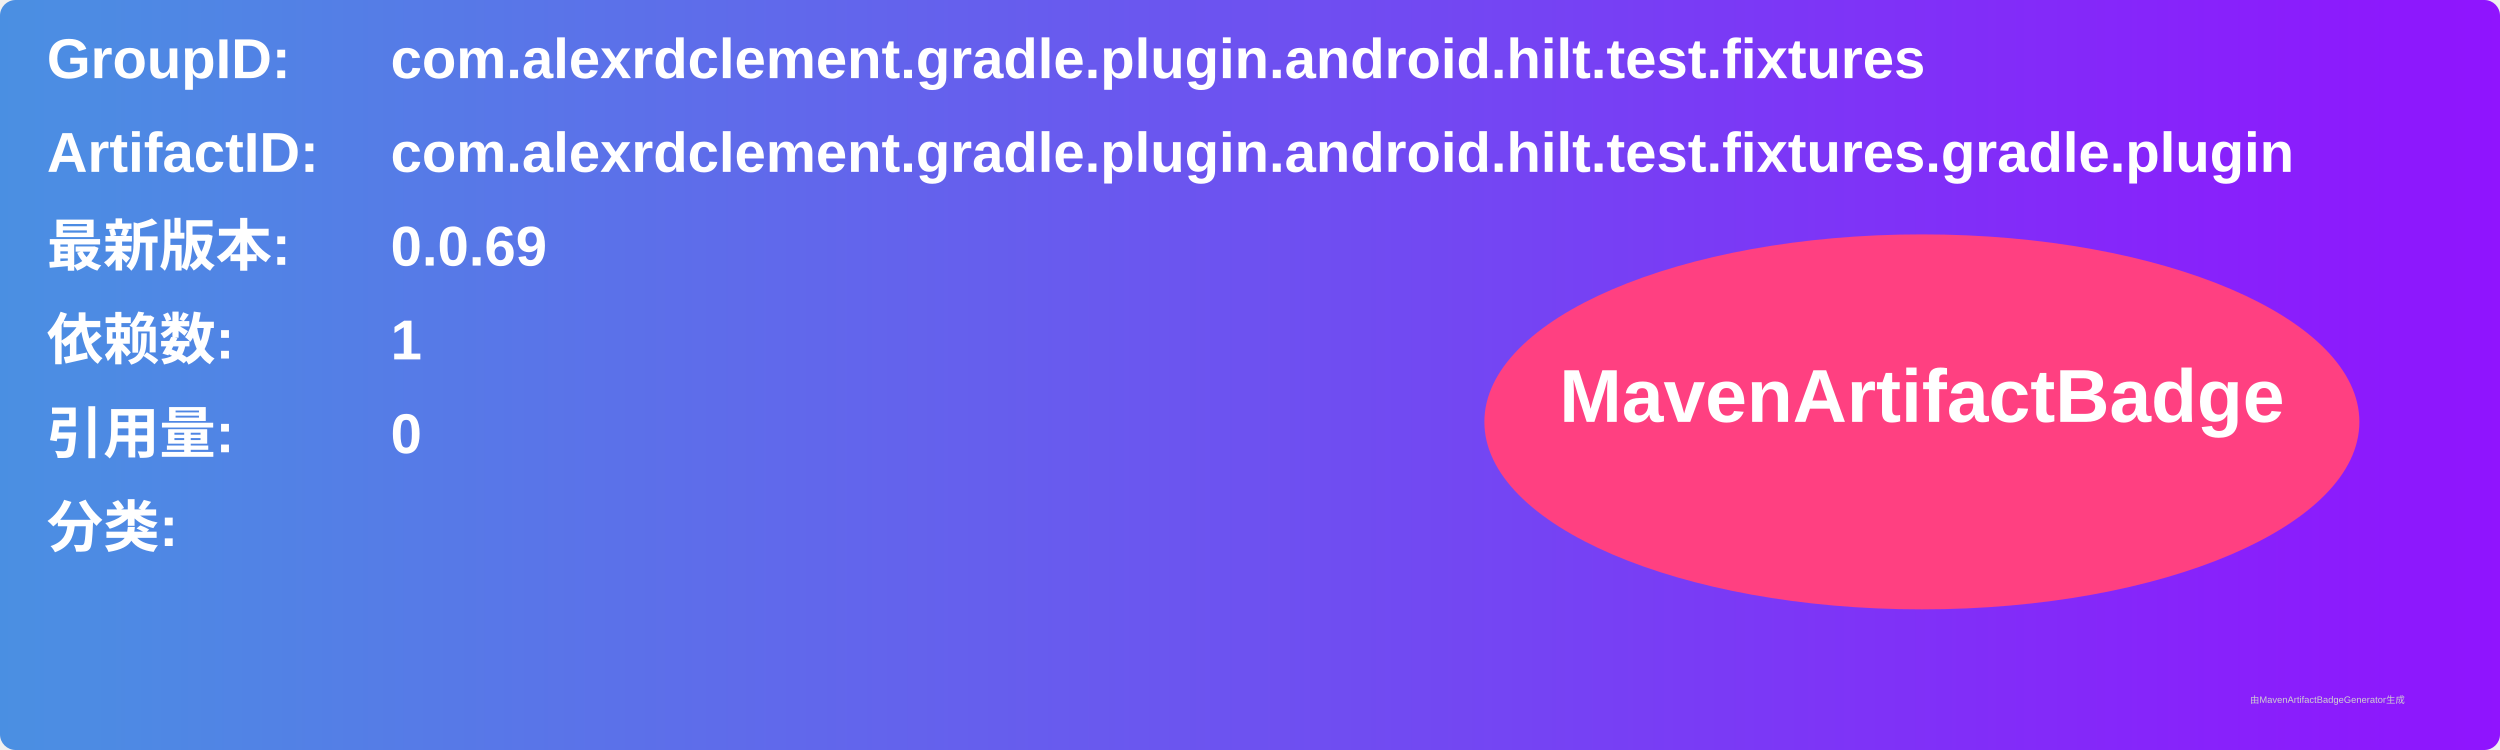
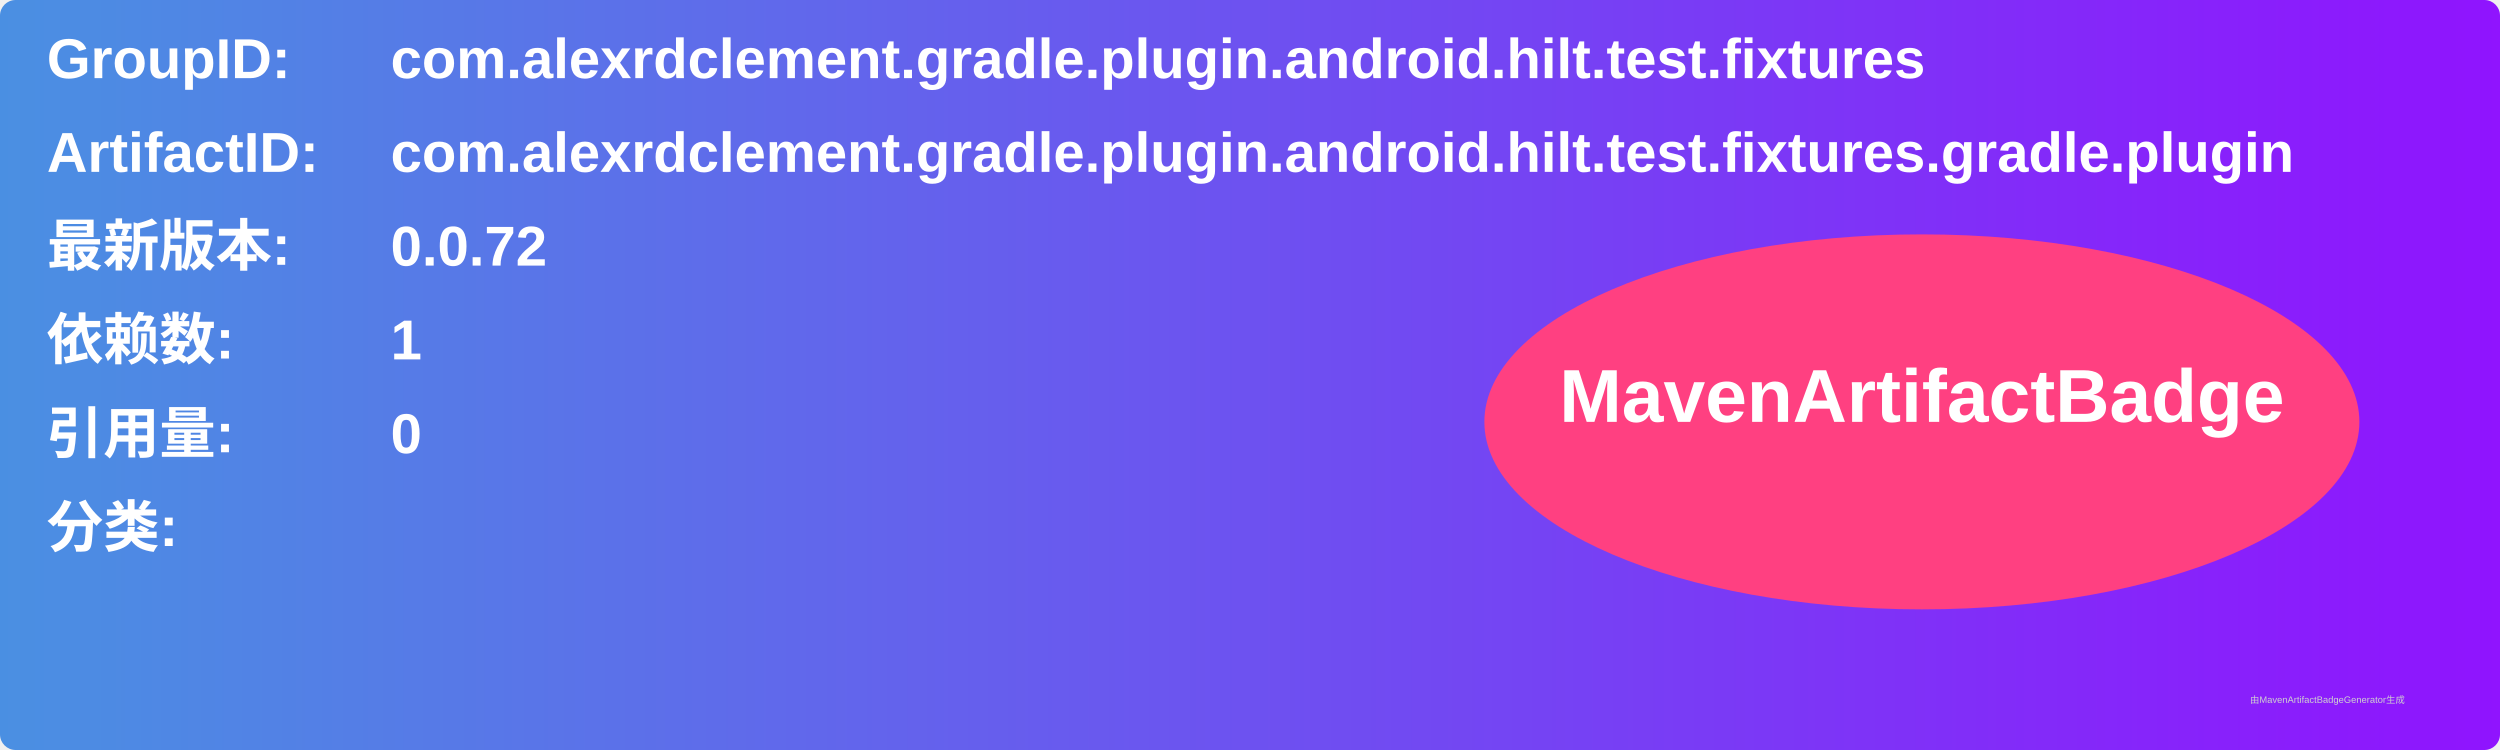
<svg xmlns="http://www.w3.org/2000/svg" width="800" height="240" viewBox="0 0 800 240">
  <linearGradient id="grad" x1="0%" y1="0%" x2="100%" y2="0%">
    <stop offset="0%" stop-color="#4a90e2" />
    <stop offset="100%" stop-color="#9013fe" />
  </linearGradient>
  <rect width="100%" height="100%" rx="5" ry="5" fill="url(#grad)" />
  <g transform="translate(15, 15)">
    <text x="0" y="10" font-family="Arial" font-size="18" fill="white" font-weight="bold" width="260">GroupID:</text>
    <text x="110" y="10" font-family="Arial" font-size="18" fill="white" font-weight="bold" width="460">com.alexrdclement.gradle.plugin.android.hilt.test.fixtures</text>
    <text x="0" y="40" font-family="Arial" font-size="18" fill="white" font-weight="bold" width="260">ArtifactID:</text>
    <text x="110" y="40" font-family="Arial" font-size="18" fill="white" font-weight="bold" width="460">com.alexrdclement.gradle.plugin.android.hilt.test.fixtures.gradle.plugin</text>
    <text x="0" y="70" font-family="Arial" font-size="18" fill="white" font-weight="bold">最新版本:</text>
    <text x="110" y="70" font-family="Arial" font-size="18" fill="white" font-weight="bold">
-       <tspan font-weight="bold">0.0.69</tspan>
+       <tspan font-weight="bold">0.0.72</tspan>
    </text>
    <text x="0" y="100" font-family="Arial" font-size="18" fill="white" font-weight="bold">依赖数: </text>
    <text x="110" y="100" font-family="Arial" font-size="18" fill="white">
      <tspan font-weight="bold">1</tspan>
    </text>
    <text x="0" y="130" font-family="Arial" font-size="18" fill="white" font-weight="bold">引用量: </text>
    <text x="110" y="130" font-family="Arial" font-size="18" fill="white">
      <tspan font-weight="bold">0</tspan>
    </text>
    <text x="0" y="160" font-family="Arial" font-size="18" fill="white" font-weight="bold">分类:</text>
    <text x="10" y="190" font-family="Arial" font-size="10" fill="white">
      <tspan font-weight="bold" />
    </text>
    <ellipse cx="600" cy="120" rx="140" ry="60" fill="#ff4081" />
    <text x="600" y="120" text-anchor="middle" font-family="Arial" font-size="24" fill="white" font-weight="bold">MavenArtifactBadge</text>
  </g>
  <text x="720" y="225" font-family="Arial" font-size="3" fill="#d0d0d0">由MavenArtifactBadgeGenerator生成</text>
</svg>
